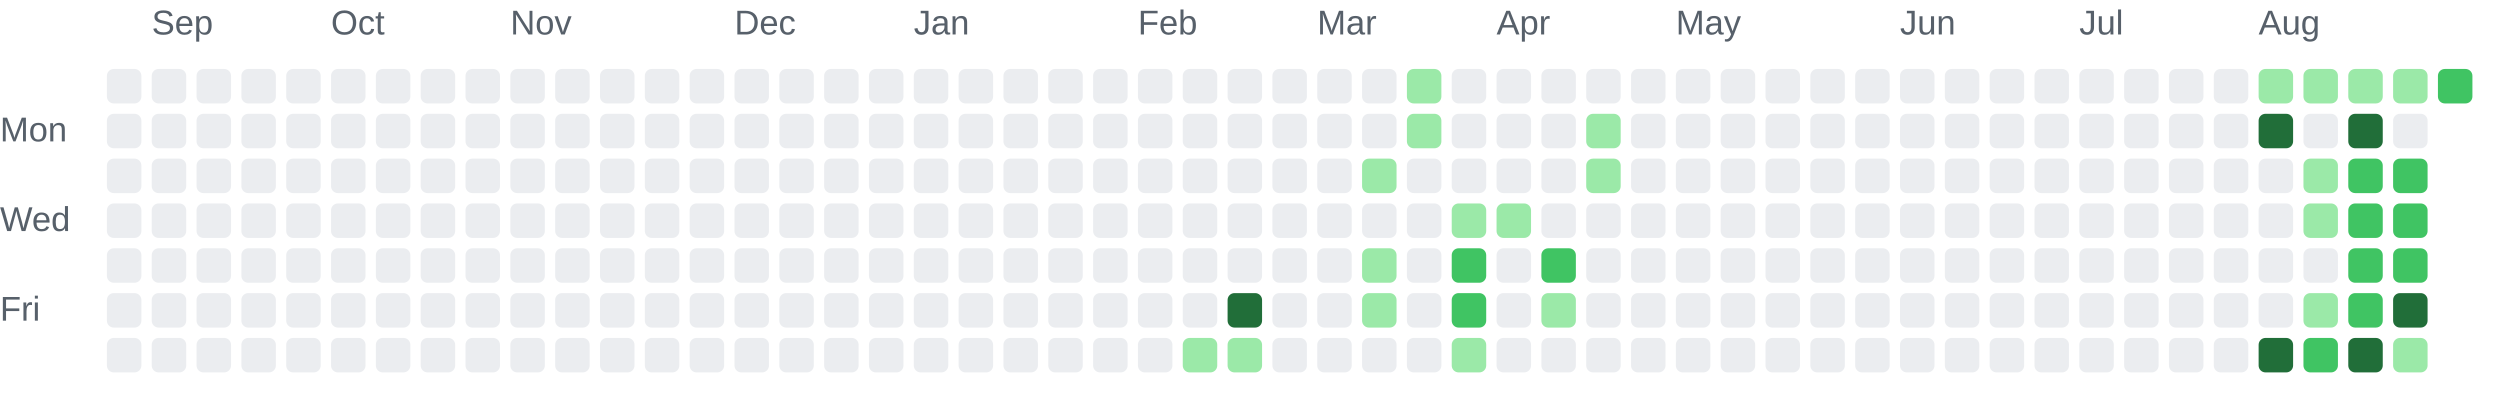
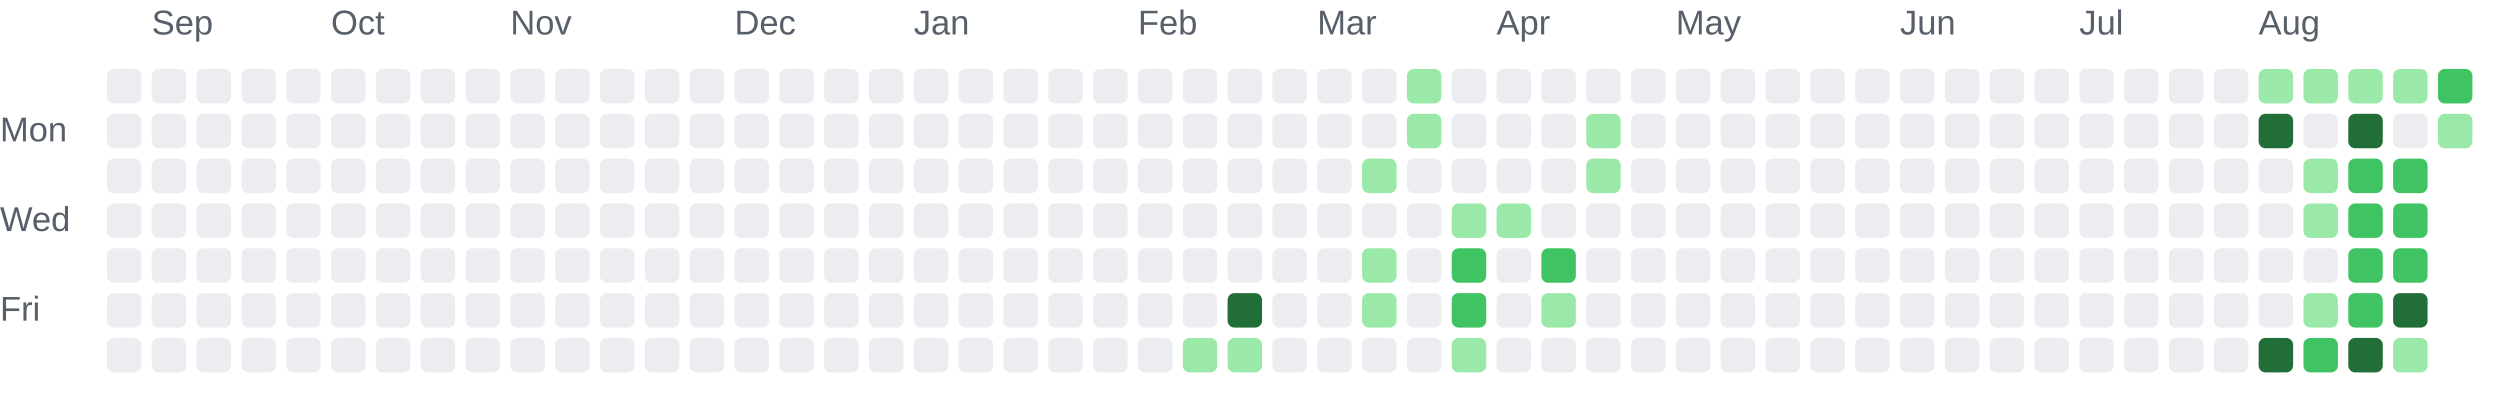
<svg xmlns="http://www.w3.org/2000/svg" role="img" aria-labelledby="chart-title chart-description" viewBox="0 0 725 116">
  <style>.chart-label { fill: #57606a; font: 10px Arial, sans-serif; }</style>
  <text class="chart-label" x="44" y="10">Sep</text>
  <text class="chart-label" x="96" y="10">Oct</text>
  <text class="chart-label" x="148" y="10">Nov</text>
  <text class="chart-label" x="213" y="10">Dec</text>
  <text class="chart-label" x="265" y="10">Jan</text>
  <text class="chart-label" x="330" y="10">Feb</text>
  <text class="chart-label" x="382" y="10">Mar</text>
  <text class="chart-label" x="434" y="10">Apr</text>
  <text class="chart-label" x="486" y="10">May</text>
  <text class="chart-label" x="551" y="10">Jun</text>
  <text class="chart-label" x="603" y="10">Jul</text>
  <text class="chart-label" x="655" y="10">Aug</text>
  <text class="chart-label" x="0" y="41">Mon</text>
  <text class="chart-label" x="0" y="67">Wed</text>
  <text class="chart-label" x="0" y="93">Fri</text>
  <rect x="31" y="20" width="10" height="10" rx="2" fill="#ebedf0">
    </rect>
  <rect x="31" y="33" width="10" height="10" rx="2" fill="#ebedf0">
    </rect>
  <rect x="31" y="46" width="10" height="10" rx="2" fill="#ebedf0">
    </rect>
  <rect x="31" y="59" width="10" height="10" rx="2" fill="#ebedf0">
    </rect>
  <rect x="31" y="72" width="10" height="10" rx="2" fill="#ebedf0">
    </rect>
  <rect x="31" y="85" width="10" height="10" rx="2" fill="#ebedf0">
    </rect>
  <rect x="31" y="98" width="10" height="10" rx="2" fill="#ebedf0">
    </rect>
  <rect x="44" y="20" width="10" height="10" rx="2" fill="#ebedf0">
    </rect>
  <rect x="44" y="33" width="10" height="10" rx="2" fill="#ebedf0">
    </rect>
  <rect x="44" y="46" width="10" height="10" rx="2" fill="#ebedf0">
    </rect>
  <rect x="44" y="59" width="10" height="10" rx="2" fill="#ebedf0">
    </rect>
  <rect x="44" y="72" width="10" height="10" rx="2" fill="#ebedf0">
    </rect>
  <rect x="44" y="85" width="10" height="10" rx="2" fill="#ebedf0">
    </rect>
  <rect x="44" y="98" width="10" height="10" rx="2" fill="#ebedf0">
    </rect>
  <rect x="57" y="20" width="10" height="10" rx="2" fill="#ebedf0">
    </rect>
  <rect x="57" y="33" width="10" height="10" rx="2" fill="#ebedf0">
    </rect>
  <rect x="57" y="46" width="10" height="10" rx="2" fill="#ebedf0">
    </rect>
  <rect x="57" y="59" width="10" height="10" rx="2" fill="#ebedf0">
    </rect>
  <rect x="57" y="72" width="10" height="10" rx="2" fill="#ebedf0">
    </rect>
  <rect x="57" y="85" width="10" height="10" rx="2" fill="#ebedf0">
    </rect>
  <rect x="57" y="98" width="10" height="10" rx="2" fill="#ebedf0">
    </rect>
  <rect x="70" y="20" width="10" height="10" rx="2" fill="#ebedf0">
    </rect>
  <rect x="70" y="33" width="10" height="10" rx="2" fill="#ebedf0">
    </rect>
  <rect x="70" y="46" width="10" height="10" rx="2" fill="#ebedf0">
    </rect>
  <rect x="70" y="59" width="10" height="10" rx="2" fill="#ebedf0">
    </rect>
  <rect x="70" y="72" width="10" height="10" rx="2" fill="#ebedf0">
    </rect>
  <rect x="70" y="85" width="10" height="10" rx="2" fill="#ebedf0">
    </rect>
  <rect x="70" y="98" width="10" height="10" rx="2" fill="#ebedf0">
    </rect>
  <rect x="83" y="20" width="10" height="10" rx="2" fill="#ebedf0">
    </rect>
  <rect x="83" y="33" width="10" height="10" rx="2" fill="#ebedf0">
    </rect>
  <rect x="83" y="46" width="10" height="10" rx="2" fill="#ebedf0">
    </rect>
  <rect x="83" y="59" width="10" height="10" rx="2" fill="#ebedf0">
    </rect>
  <rect x="83" y="72" width="10" height="10" rx="2" fill="#ebedf0">
    </rect>
  <rect x="83" y="85" width="10" height="10" rx="2" fill="#ebedf0">
    </rect>
  <rect x="83" y="98" width="10" height="10" rx="2" fill="#ebedf0">
    </rect>
  <rect x="96" y="20" width="10" height="10" rx="2" fill="#ebedf0">
    </rect>
  <rect x="96" y="33" width="10" height="10" rx="2" fill="#ebedf0">
    </rect>
  <rect x="96" y="46" width="10" height="10" rx="2" fill="#ebedf0">
    </rect>
  <rect x="96" y="59" width="10" height="10" rx="2" fill="#ebedf0">
    </rect>
  <rect x="96" y="72" width="10" height="10" rx="2" fill="#ebedf0">
    </rect>
  <rect x="96" y="85" width="10" height="10" rx="2" fill="#ebedf0">
    </rect>
  <rect x="96" y="98" width="10" height="10" rx="2" fill="#ebedf0">
    </rect>
  <rect x="109" y="20" width="10" height="10" rx="2" fill="#ebedf0">
    </rect>
  <rect x="109" y="33" width="10" height="10" rx="2" fill="#ebedf0">
    </rect>
  <rect x="109" y="46" width="10" height="10" rx="2" fill="#ebedf0">
    </rect>
  <rect x="109" y="59" width="10" height="10" rx="2" fill="#ebedf0">
    </rect>
  <rect x="109" y="72" width="10" height="10" rx="2" fill="#ebedf0">
    </rect>
  <rect x="109" y="85" width="10" height="10" rx="2" fill="#ebedf0">
    </rect>
  <rect x="109" y="98" width="10" height="10" rx="2" fill="#ebedf0">
    </rect>
  <rect x="122" y="20" width="10" height="10" rx="2" fill="#ebedf0">
    </rect>
  <rect x="122" y="33" width="10" height="10" rx="2" fill="#ebedf0">
    </rect>
  <rect x="122" y="46" width="10" height="10" rx="2" fill="#ebedf0">
    </rect>
  <rect x="122" y="59" width="10" height="10" rx="2" fill="#ebedf0">
    </rect>
  <rect x="122" y="72" width="10" height="10" rx="2" fill="#ebedf0">
    </rect>
  <rect x="122" y="85" width="10" height="10" rx="2" fill="#ebedf0">
    </rect>
  <rect x="122" y="98" width="10" height="10" rx="2" fill="#ebedf0">
    </rect>
  <rect x="135" y="20" width="10" height="10" rx="2" fill="#ebedf0">
    </rect>
  <rect x="135" y="33" width="10" height="10" rx="2" fill="#ebedf0">
    </rect>
  <rect x="135" y="46" width="10" height="10" rx="2" fill="#ebedf0">
    </rect>
  <rect x="135" y="59" width="10" height="10" rx="2" fill="#ebedf0">
    </rect>
  <rect x="135" y="72" width="10" height="10" rx="2" fill="#ebedf0">
    </rect>
  <rect x="135" y="85" width="10" height="10" rx="2" fill="#ebedf0">
    </rect>
  <rect x="135" y="98" width="10" height="10" rx="2" fill="#ebedf0">
    </rect>
  <rect x="148" y="20" width="10" height="10" rx="2" fill="#ebedf0">
    </rect>
  <rect x="148" y="33" width="10" height="10" rx="2" fill="#ebedf0">
    </rect>
  <rect x="148" y="46" width="10" height="10" rx="2" fill="#ebedf0">
    </rect>
  <rect x="148" y="59" width="10" height="10" rx="2" fill="#ebedf0">
    </rect>
  <rect x="148" y="72" width="10" height="10" rx="2" fill="#ebedf0">
    </rect>
  <rect x="148" y="85" width="10" height="10" rx="2" fill="#ebedf0">
    </rect>
  <rect x="148" y="98" width="10" height="10" rx="2" fill="#ebedf0">
    </rect>
  <rect x="161" y="20" width="10" height="10" rx="2" fill="#ebedf0">
    </rect>
  <rect x="161" y="33" width="10" height="10" rx="2" fill="#ebedf0">
    </rect>
  <rect x="161" y="46" width="10" height="10" rx="2" fill="#ebedf0">
    </rect>
  <rect x="161" y="59" width="10" height="10" rx="2" fill="#ebedf0">
    </rect>
  <rect x="161" y="72" width="10" height="10" rx="2" fill="#ebedf0">
    </rect>
  <rect x="161" y="85" width="10" height="10" rx="2" fill="#ebedf0">
    </rect>
  <rect x="161" y="98" width="10" height="10" rx="2" fill="#ebedf0">
    </rect>
  <rect x="174" y="20" width="10" height="10" rx="2" fill="#ebedf0">
    </rect>
  <rect x="174" y="33" width="10" height="10" rx="2" fill="#ebedf0">
    </rect>
  <rect x="174" y="46" width="10" height="10" rx="2" fill="#ebedf0">
    </rect>
  <rect x="174" y="59" width="10" height="10" rx="2" fill="#ebedf0">
    </rect>
  <rect x="174" y="72" width="10" height="10" rx="2" fill="#ebedf0">
    </rect>
  <rect x="174" y="85" width="10" height="10" rx="2" fill="#ebedf0">
    </rect>
  <rect x="174" y="98" width="10" height="10" rx="2" fill="#ebedf0">
    </rect>
  <rect x="187" y="20" width="10" height="10" rx="2" fill="#ebedf0">
    </rect>
  <rect x="187" y="33" width="10" height="10" rx="2" fill="#ebedf0">
    </rect>
  <rect x="187" y="46" width="10" height="10" rx="2" fill="#ebedf0">
    </rect>
  <rect x="187" y="59" width="10" height="10" rx="2" fill="#ebedf0">
    </rect>
  <rect x="187" y="72" width="10" height="10" rx="2" fill="#ebedf0">
    </rect>
  <rect x="187" y="85" width="10" height="10" rx="2" fill="#ebedf0">
    </rect>
  <rect x="187" y="98" width="10" height="10" rx="2" fill="#ebedf0">
    </rect>
  <rect x="200" y="20" width="10" height="10" rx="2" fill="#ebedf0">
    </rect>
  <rect x="200" y="33" width="10" height="10" rx="2" fill="#ebedf0">
    </rect>
  <rect x="200" y="46" width="10" height="10" rx="2" fill="#ebedf0">
    </rect>
  <rect x="200" y="59" width="10" height="10" rx="2" fill="#ebedf0">
    </rect>
  <rect x="200" y="72" width="10" height="10" rx="2" fill="#ebedf0">
    </rect>
  <rect x="200" y="85" width="10" height="10" rx="2" fill="#ebedf0">
    </rect>
  <rect x="200" y="98" width="10" height="10" rx="2" fill="#ebedf0">
    </rect>
  <rect x="213" y="20" width="10" height="10" rx="2" fill="#ebedf0">
    </rect>
  <rect x="213" y="33" width="10" height="10" rx="2" fill="#ebedf0">
    </rect>
  <rect x="213" y="46" width="10" height="10" rx="2" fill="#ebedf0">
    </rect>
  <rect x="213" y="59" width="10" height="10" rx="2" fill="#ebedf0">
    </rect>
  <rect x="213" y="72" width="10" height="10" rx="2" fill="#ebedf0">
    </rect>
  <rect x="213" y="85" width="10" height="10" rx="2" fill="#ebedf0">
    </rect>
  <rect x="213" y="98" width="10" height="10" rx="2" fill="#ebedf0">
    </rect>
  <rect x="226" y="20" width="10" height="10" rx="2" fill="#ebedf0">
    </rect>
  <rect x="226" y="33" width="10" height="10" rx="2" fill="#ebedf0">
    </rect>
  <rect x="226" y="46" width="10" height="10" rx="2" fill="#ebedf0">
    </rect>
  <rect x="226" y="59" width="10" height="10" rx="2" fill="#ebedf0">
    </rect>
  <rect x="226" y="72" width="10" height="10" rx="2" fill="#ebedf0">
    </rect>
  <rect x="226" y="85" width="10" height="10" rx="2" fill="#ebedf0">
    </rect>
  <rect x="226" y="98" width="10" height="10" rx="2" fill="#ebedf0">
    </rect>
  <rect x="239" y="20" width="10" height="10" rx="2" fill="#ebedf0">
    </rect>
  <rect x="239" y="33" width="10" height="10" rx="2" fill="#ebedf0">
    </rect>
  <rect x="239" y="46" width="10" height="10" rx="2" fill="#ebedf0">
    </rect>
  <rect x="239" y="59" width="10" height="10" rx="2" fill="#ebedf0">
    </rect>
  <rect x="239" y="72" width="10" height="10" rx="2" fill="#ebedf0">
    </rect>
  <rect x="239" y="85" width="10" height="10" rx="2" fill="#ebedf0">
    </rect>
  <rect x="239" y="98" width="10" height="10" rx="2" fill="#ebedf0">
    </rect>
  <rect x="252" y="20" width="10" height="10" rx="2" fill="#ebedf0">
    </rect>
  <rect x="252" y="33" width="10" height="10" rx="2" fill="#ebedf0">
    </rect>
  <rect x="252" y="46" width="10" height="10" rx="2" fill="#ebedf0">
    </rect>
  <rect x="252" y="59" width="10" height="10" rx="2" fill="#ebedf0">
    </rect>
  <rect x="252" y="72" width="10" height="10" rx="2" fill="#ebedf0">
    </rect>
  <rect x="252" y="85" width="10" height="10" rx="2" fill="#ebedf0">
    </rect>
  <rect x="252" y="98" width="10" height="10" rx="2" fill="#ebedf0">
    </rect>
  <rect x="265" y="20" width="10" height="10" rx="2" fill="#ebedf0">
    </rect>
  <rect x="265" y="33" width="10" height="10" rx="2" fill="#ebedf0">
    </rect>
  <rect x="265" y="46" width="10" height="10" rx="2" fill="#ebedf0">
    </rect>
  <rect x="265" y="59" width="10" height="10" rx="2" fill="#ebedf0">
    </rect>
  <rect x="265" y="72" width="10" height="10" rx="2" fill="#ebedf0">
    </rect>
  <rect x="265" y="85" width="10" height="10" rx="2" fill="#ebedf0">
    </rect>
  <rect x="265" y="98" width="10" height="10" rx="2" fill="#ebedf0">
    </rect>
  <rect x="278" y="20" width="10" height="10" rx="2" fill="#ebedf0">
    </rect>
  <rect x="278" y="33" width="10" height="10" rx="2" fill="#ebedf0">
    </rect>
  <rect x="278" y="46" width="10" height="10" rx="2" fill="#ebedf0">
    </rect>
  <rect x="278" y="59" width="10" height="10" rx="2" fill="#ebedf0">
    </rect>
  <rect x="278" y="72" width="10" height="10" rx="2" fill="#ebedf0">
    </rect>
  <rect x="278" y="85" width="10" height="10" rx="2" fill="#ebedf0">
    </rect>
  <rect x="278" y="98" width="10" height="10" rx="2" fill="#ebedf0">
    </rect>
  <rect x="291" y="20" width="10" height="10" rx="2" fill="#ebedf0">
    </rect>
  <rect x="291" y="33" width="10" height="10" rx="2" fill="#ebedf0">
    </rect>
  <rect x="291" y="46" width="10" height="10" rx="2" fill="#ebedf0">
    </rect>
  <rect x="291" y="59" width="10" height="10" rx="2" fill="#ebedf0">
    </rect>
  <rect x="291" y="72" width="10" height="10" rx="2" fill="#ebedf0">
    </rect>
  <rect x="291" y="85" width="10" height="10" rx="2" fill="#ebedf0">
    </rect>
  <rect x="291" y="98" width="10" height="10" rx="2" fill="#ebedf0">
    </rect>
  <rect x="304" y="20" width="10" height="10" rx="2" fill="#ebedf0">
    </rect>
  <rect x="304" y="33" width="10" height="10" rx="2" fill="#ebedf0">
    </rect>
  <rect x="304" y="46" width="10" height="10" rx="2" fill="#ebedf0">
    </rect>
  <rect x="304" y="59" width="10" height="10" rx="2" fill="#ebedf0">
    </rect>
  <rect x="304" y="72" width="10" height="10" rx="2" fill="#ebedf0">
    </rect>
  <rect x="304" y="85" width="10" height="10" rx="2" fill="#ebedf0">
    </rect>
  <rect x="304" y="98" width="10" height="10" rx="2" fill="#ebedf0">
    </rect>
  <rect x="317" y="20" width="10" height="10" rx="2" fill="#ebedf0">
    </rect>
  <rect x="317" y="33" width="10" height="10" rx="2" fill="#ebedf0">
    </rect>
  <rect x="317" y="46" width="10" height="10" rx="2" fill="#ebedf0">
    </rect>
  <rect x="317" y="59" width="10" height="10" rx="2" fill="#ebedf0">
    </rect>
  <rect x="317" y="72" width="10" height="10" rx="2" fill="#ebedf0">
    </rect>
  <rect x="317" y="85" width="10" height="10" rx="2" fill="#ebedf0">
    </rect>
  <rect x="317" y="98" width="10" height="10" rx="2" fill="#ebedf0">
    </rect>
  <rect x="330" y="20" width="10" height="10" rx="2" fill="#ebedf0">
    </rect>
  <rect x="330" y="33" width="10" height="10" rx="2" fill="#ebedf0">
    </rect>
  <rect x="330" y="46" width="10" height="10" rx="2" fill="#ebedf0">
    </rect>
  <rect x="330" y="59" width="10" height="10" rx="2" fill="#ebedf0">
    </rect>
  <rect x="330" y="72" width="10" height="10" rx="2" fill="#ebedf0">
    </rect>
  <rect x="330" y="85" width="10" height="10" rx="2" fill="#ebedf0">
    </rect>
  <rect x="330" y="98" width="10" height="10" rx="2" fill="#ebedf0">
    </rect>
  <rect x="343" y="20" width="10" height="10" rx="2" fill="#ebedf0">
    </rect>
  <rect x="343" y="33" width="10" height="10" rx="2" fill="#ebedf0">
    </rect>
  <rect x="343" y="46" width="10" height="10" rx="2" fill="#ebedf0">
    </rect>
  <rect x="343" y="59" width="10" height="10" rx="2" fill="#ebedf0">
    </rect>
  <rect x="343" y="72" width="10" height="10" rx="2" fill="#ebedf0">
    </rect>
  <rect x="343" y="85" width="10" height="10" rx="2" fill="#ebedf0">
    </rect>
  <rect x="343" y="98" width="10" height="10" rx="2" fill="#9be9a8">
    </rect>
  <rect x="356" y="20" width="10" height="10" rx="2" fill="#ebedf0">
    </rect>
  <rect x="356" y="33" width="10" height="10" rx="2" fill="#ebedf0">
    </rect>
  <rect x="356" y="46" width="10" height="10" rx="2" fill="#ebedf0">
    </rect>
  <rect x="356" y="59" width="10" height="10" rx="2" fill="#ebedf0">
    </rect>
  <rect x="356" y="72" width="10" height="10" rx="2" fill="#ebedf0">
    </rect>
  <rect x="356" y="85" width="10" height="10" rx="2" fill="#216e39">
    </rect>
  <rect x="356" y="98" width="10" height="10" rx="2" fill="#9be9a8">
    </rect>
  <rect x="369" y="20" width="10" height="10" rx="2" fill="#ebedf0">
    </rect>
  <rect x="369" y="33" width="10" height="10" rx="2" fill="#ebedf0">
    </rect>
  <rect x="369" y="46" width="10" height="10" rx="2" fill="#ebedf0">
    </rect>
  <rect x="369" y="59" width="10" height="10" rx="2" fill="#ebedf0">
    </rect>
  <rect x="369" y="72" width="10" height="10" rx="2" fill="#ebedf0">
    </rect>
  <rect x="369" y="85" width="10" height="10" rx="2" fill="#ebedf0">
    </rect>
  <rect x="369" y="98" width="10" height="10" rx="2" fill="#ebedf0">
    </rect>
  <rect x="382" y="20" width="10" height="10" rx="2" fill="#ebedf0">
    </rect>
  <rect x="382" y="33" width="10" height="10" rx="2" fill="#ebedf0">
    </rect>
  <rect x="382" y="46" width="10" height="10" rx="2" fill="#ebedf0">
    </rect>
  <rect x="382" y="59" width="10" height="10" rx="2" fill="#ebedf0">
    </rect>
  <rect x="382" y="72" width="10" height="10" rx="2" fill="#ebedf0">
    </rect>
  <rect x="382" y="85" width="10" height="10" rx="2" fill="#ebedf0">
    </rect>
  <rect x="382" y="98" width="10" height="10" rx="2" fill="#ebedf0">
    </rect>
  <rect x="395" y="20" width="10" height="10" rx="2" fill="#ebedf0">
    </rect>
  <rect x="395" y="33" width="10" height="10" rx="2" fill="#ebedf0">
    </rect>
  <rect x="395" y="46" width="10" height="10" rx="2" fill="#9be9a8">
    </rect>
  <rect x="395" y="59" width="10" height="10" rx="2" fill="#ebedf0">
    </rect>
  <rect x="395" y="72" width="10" height="10" rx="2" fill="#9be9a8">
    </rect>
  <rect x="395" y="85" width="10" height="10" rx="2" fill="#9be9a8">
    </rect>
  <rect x="395" y="98" width="10" height="10" rx="2" fill="#ebedf0">
    </rect>
  <rect x="408" y="20" width="10" height="10" rx="2" fill="#9be9a8">
    </rect>
  <rect x="408" y="33" width="10" height="10" rx="2" fill="#9be9a8">
    </rect>
  <rect x="408" y="46" width="10" height="10" rx="2" fill="#ebedf0">
    </rect>
  <rect x="408" y="59" width="10" height="10" rx="2" fill="#ebedf0">
    </rect>
  <rect x="408" y="72" width="10" height="10" rx="2" fill="#ebedf0">
    </rect>
  <rect x="408" y="85" width="10" height="10" rx="2" fill="#ebedf0">
    </rect>
  <rect x="408" y="98" width="10" height="10" rx="2" fill="#ebedf0">
    </rect>
  <rect x="421" y="20" width="10" height="10" rx="2" fill="#ebedf0">
    </rect>
  <rect x="421" y="33" width="10" height="10" rx="2" fill="#ebedf0">
    </rect>
  <rect x="421" y="46" width="10" height="10" rx="2" fill="#ebedf0">
    </rect>
  <rect x="421" y="59" width="10" height="10" rx="2" fill="#9be9a8">
    </rect>
  <rect x="421" y="72" width="10" height="10" rx="2" fill="#40c463">
    </rect>
  <rect x="421" y="85" width="10" height="10" rx="2" fill="#40c463">
    </rect>
  <rect x="421" y="98" width="10" height="10" rx="2" fill="#9be9a8">
    </rect>
  <rect x="434" y="20" width="10" height="10" rx="2" fill="#ebedf0">
    </rect>
  <rect x="434" y="33" width="10" height="10" rx="2" fill="#ebedf0">
    </rect>
  <rect x="434" y="46" width="10" height="10" rx="2" fill="#ebedf0">
    </rect>
  <rect x="434" y="59" width="10" height="10" rx="2" fill="#9be9a8">
    </rect>
  <rect x="434" y="72" width="10" height="10" rx="2" fill="#ebedf0">
    </rect>
  <rect x="434" y="85" width="10" height="10" rx="2" fill="#ebedf0">
    </rect>
  <rect x="434" y="98" width="10" height="10" rx="2" fill="#ebedf0">
    </rect>
  <rect x="447" y="20" width="10" height="10" rx="2" fill="#ebedf0">
    </rect>
  <rect x="447" y="33" width="10" height="10" rx="2" fill="#ebedf0">
    </rect>
  <rect x="447" y="46" width="10" height="10" rx="2" fill="#ebedf0">
    </rect>
  <rect x="447" y="59" width="10" height="10" rx="2" fill="#ebedf0">
    </rect>
  <rect x="447" y="72" width="10" height="10" rx="2" fill="#40c463">
    </rect>
  <rect x="447" y="85" width="10" height="10" rx="2" fill="#9be9a8">
    </rect>
  <rect x="447" y="98" width="10" height="10" rx="2" fill="#ebedf0">
    </rect>
  <rect x="460" y="20" width="10" height="10" rx="2" fill="#ebedf0">
    </rect>
  <rect x="460" y="33" width="10" height="10" rx="2" fill="#9be9a8">
    </rect>
  <rect x="460" y="46" width="10" height="10" rx="2" fill="#9be9a8">
    </rect>
  <rect x="460" y="59" width="10" height="10" rx="2" fill="#ebedf0">
    </rect>
  <rect x="460" y="72" width="10" height="10" rx="2" fill="#ebedf0">
    </rect>
  <rect x="460" y="85" width="10" height="10" rx="2" fill="#ebedf0">
    </rect>
  <rect x="460" y="98" width="10" height="10" rx="2" fill="#ebedf0">
    </rect>
  <rect x="473" y="20" width="10" height="10" rx="2" fill="#ebedf0">
    </rect>
  <rect x="473" y="33" width="10" height="10" rx="2" fill="#ebedf0">
    </rect>
  <rect x="473" y="46" width="10" height="10" rx="2" fill="#ebedf0">
    </rect>
  <rect x="473" y="59" width="10" height="10" rx="2" fill="#ebedf0">
    </rect>
  <rect x="473" y="72" width="10" height="10" rx="2" fill="#ebedf0">
    </rect>
  <rect x="473" y="85" width="10" height="10" rx="2" fill="#ebedf0">
    </rect>
  <rect x="473" y="98" width="10" height="10" rx="2" fill="#ebedf0">
    </rect>
  <rect x="486" y="20" width="10" height="10" rx="2" fill="#ebedf0">
    </rect>
  <rect x="486" y="33" width="10" height="10" rx="2" fill="#ebedf0">
    </rect>
  <rect x="486" y="46" width="10" height="10" rx="2" fill="#ebedf0">
    </rect>
  <rect x="486" y="59" width="10" height="10" rx="2" fill="#ebedf0">
    </rect>
  <rect x="486" y="72" width="10" height="10" rx="2" fill="#ebedf0">
    </rect>
  <rect x="486" y="85" width="10" height="10" rx="2" fill="#ebedf0">
    </rect>
  <rect x="486" y="98" width="10" height="10" rx="2" fill="#ebedf0">
    </rect>
  <rect x="499" y="20" width="10" height="10" rx="2" fill="#ebedf0">
    </rect>
  <rect x="499" y="33" width="10" height="10" rx="2" fill="#ebedf0">
    </rect>
  <rect x="499" y="46" width="10" height="10" rx="2" fill="#ebedf0">
    </rect>
  <rect x="499" y="59" width="10" height="10" rx="2" fill="#ebedf0">
    </rect>
  <rect x="499" y="72" width="10" height="10" rx="2" fill="#ebedf0">
    </rect>
  <rect x="499" y="85" width="10" height="10" rx="2" fill="#ebedf0">
    </rect>
  <rect x="499" y="98" width="10" height="10" rx="2" fill="#ebedf0">
    </rect>
  <rect x="512" y="20" width="10" height="10" rx="2" fill="#ebedf0">
    </rect>
  <rect x="512" y="33" width="10" height="10" rx="2" fill="#ebedf0">
    </rect>
  <rect x="512" y="46" width="10" height="10" rx="2" fill="#ebedf0">
    </rect>
  <rect x="512" y="59" width="10" height="10" rx="2" fill="#ebedf0">
    </rect>
  <rect x="512" y="72" width="10" height="10" rx="2" fill="#ebedf0">
    </rect>
  <rect x="512" y="85" width="10" height="10" rx="2" fill="#ebedf0">
    </rect>
  <rect x="512" y="98" width="10" height="10" rx="2" fill="#ebedf0">
    </rect>
  <rect x="525" y="20" width="10" height="10" rx="2" fill="#ebedf0">
    </rect>
  <rect x="525" y="33" width="10" height="10" rx="2" fill="#ebedf0">
    </rect>
  <rect x="525" y="46" width="10" height="10" rx="2" fill="#ebedf0">
    </rect>
  <rect x="525" y="59" width="10" height="10" rx="2" fill="#ebedf0">
    </rect>
  <rect x="525" y="72" width="10" height="10" rx="2" fill="#ebedf0">
    </rect>
  <rect x="525" y="85" width="10" height="10" rx="2" fill="#ebedf0">
    </rect>
  <rect x="525" y="98" width="10" height="10" rx="2" fill="#ebedf0">
    </rect>
  <rect x="538" y="20" width="10" height="10" rx="2" fill="#ebedf0">
    </rect>
  <rect x="538" y="33" width="10" height="10" rx="2" fill="#ebedf0">
    </rect>
  <rect x="538" y="46" width="10" height="10" rx="2" fill="#ebedf0">
    </rect>
  <rect x="538" y="59" width="10" height="10" rx="2" fill="#ebedf0">
    </rect>
  <rect x="538" y="72" width="10" height="10" rx="2" fill="#ebedf0">
    </rect>
  <rect x="538" y="85" width="10" height="10" rx="2" fill="#ebedf0">
    </rect>
  <rect x="538" y="98" width="10" height="10" rx="2" fill="#ebedf0">
    </rect>
  <rect x="551" y="20" width="10" height="10" rx="2" fill="#ebedf0">
    </rect>
  <rect x="551" y="33" width="10" height="10" rx="2" fill="#ebedf0">
    </rect>
  <rect x="551" y="46" width="10" height="10" rx="2" fill="#ebedf0">
    </rect>
  <rect x="551" y="59" width="10" height="10" rx="2" fill="#ebedf0">
    </rect>
  <rect x="551" y="72" width="10" height="10" rx="2" fill="#ebedf0">
    </rect>
  <rect x="551" y="85" width="10" height="10" rx="2" fill="#ebedf0">
    </rect>
  <rect x="551" y="98" width="10" height="10" rx="2" fill="#ebedf0">
    </rect>
  <rect x="564" y="20" width="10" height="10" rx="2" fill="#ebedf0">
    </rect>
  <rect x="564" y="33" width="10" height="10" rx="2" fill="#ebedf0">
    </rect>
  <rect x="564" y="46" width="10" height="10" rx="2" fill="#ebedf0">
    </rect>
  <rect x="564" y="59" width="10" height="10" rx="2" fill="#ebedf0">
    </rect>
  <rect x="564" y="72" width="10" height="10" rx="2" fill="#ebedf0">
    </rect>
  <rect x="564" y="85" width="10" height="10" rx="2" fill="#ebedf0">
    </rect>
  <rect x="564" y="98" width="10" height="10" rx="2" fill="#ebedf0">
    </rect>
  <rect x="577" y="20" width="10" height="10" rx="2" fill="#ebedf0">
    </rect>
  <rect x="577" y="33" width="10" height="10" rx="2" fill="#ebedf0">
    </rect>
  <rect x="577" y="46" width="10" height="10" rx="2" fill="#ebedf0">
    </rect>
  <rect x="577" y="59" width="10" height="10" rx="2" fill="#ebedf0">
    </rect>
  <rect x="577" y="72" width="10" height="10" rx="2" fill="#ebedf0">
    </rect>
  <rect x="577" y="85" width="10" height="10" rx="2" fill="#ebedf0">
    </rect>
  <rect x="577" y="98" width="10" height="10" rx="2" fill="#ebedf0">
    </rect>
  <rect x="590" y="20" width="10" height="10" rx="2" fill="#ebedf0">
    </rect>
  <rect x="590" y="33" width="10" height="10" rx="2" fill="#ebedf0">
    </rect>
  <rect x="590" y="46" width="10" height="10" rx="2" fill="#ebedf0">
    </rect>
  <rect x="590" y="59" width="10" height="10" rx="2" fill="#ebedf0">
    </rect>
  <rect x="590" y="72" width="10" height="10" rx="2" fill="#ebedf0">
    </rect>
  <rect x="590" y="85" width="10" height="10" rx="2" fill="#ebedf0">
    </rect>
  <rect x="590" y="98" width="10" height="10" rx="2" fill="#ebedf0">
    </rect>
  <rect x="603" y="20" width="10" height="10" rx="2" fill="#ebedf0">
    </rect>
  <rect x="603" y="33" width="10" height="10" rx="2" fill="#ebedf0">
    </rect>
  <rect x="603" y="46" width="10" height="10" rx="2" fill="#ebedf0">
    </rect>
  <rect x="603" y="59" width="10" height="10" rx="2" fill="#ebedf0">
    </rect>
  <rect x="603" y="72" width="10" height="10" rx="2" fill="#ebedf0">
    </rect>
  <rect x="603" y="85" width="10" height="10" rx="2" fill="#ebedf0">
    </rect>
  <rect x="603" y="98" width="10" height="10" rx="2" fill="#ebedf0">
    </rect>
  <rect x="616" y="20" width="10" height="10" rx="2" fill="#ebedf0">
    </rect>
  <rect x="616" y="33" width="10" height="10" rx="2" fill="#ebedf0">
    </rect>
  <rect x="616" y="46" width="10" height="10" rx="2" fill="#ebedf0">
    </rect>
  <rect x="616" y="59" width="10" height="10" rx="2" fill="#ebedf0">
    </rect>
  <rect x="616" y="72" width="10" height="10" rx="2" fill="#ebedf0">
    </rect>
  <rect x="616" y="85" width="10" height="10" rx="2" fill="#ebedf0">
    </rect>
  <rect x="616" y="98" width="10" height="10" rx="2" fill="#ebedf0">
    </rect>
  <rect x="629" y="20" width="10" height="10" rx="2" fill="#ebedf0">
    </rect>
  <rect x="629" y="33" width="10" height="10" rx="2" fill="#ebedf0">
    </rect>
  <rect x="629" y="46" width="10" height="10" rx="2" fill="#ebedf0">
    </rect>
  <rect x="629" y="59" width="10" height="10" rx="2" fill="#ebedf0">
    </rect>
  <rect x="629" y="72" width="10" height="10" rx="2" fill="#ebedf0">
    </rect>
  <rect x="629" y="85" width="10" height="10" rx="2" fill="#ebedf0">
    </rect>
  <rect x="629" y="98" width="10" height="10" rx="2" fill="#ebedf0">
    </rect>
  <rect x="642" y="20" width="10" height="10" rx="2" fill="#ebedf0">
    </rect>
  <rect x="642" y="33" width="10" height="10" rx="2" fill="#ebedf0">
    </rect>
  <rect x="642" y="46" width="10" height="10" rx="2" fill="#ebedf0">
    </rect>
  <rect x="642" y="59" width="10" height="10" rx="2" fill="#ebedf0">
    </rect>
  <rect x="642" y="72" width="10" height="10" rx="2" fill="#ebedf0">
    </rect>
  <rect x="642" y="85" width="10" height="10" rx="2" fill="#ebedf0">
    </rect>
  <rect x="642" y="98" width="10" height="10" rx="2" fill="#ebedf0">
    </rect>
  <rect x="655" y="20" width="10" height="10" rx="2" fill="#9be9a8">
    </rect>
  <rect x="655" y="33" width="10" height="10" rx="2" fill="#216e39">
    </rect>
  <rect x="655" y="46" width="10" height="10" rx="2" fill="#ebedf0">
    </rect>
  <rect x="655" y="59" width="10" height="10" rx="2" fill="#ebedf0">
    </rect>
  <rect x="655" y="72" width="10" height="10" rx="2" fill="#ebedf0">
    </rect>
  <rect x="655" y="85" width="10" height="10" rx="2" fill="#ebedf0">
    </rect>
  <rect x="655" y="98" width="10" height="10" rx="2" fill="#216e39">
    </rect>
  <rect x="668" y="20" width="10" height="10" rx="2" fill="#9be9a8">
    </rect>
  <rect x="668" y="33" width="10" height="10" rx="2" fill="#ebedf0">
    </rect>
  <rect x="668" y="46" width="10" height="10" rx="2" fill="#9be9a8">
    </rect>
  <rect x="668" y="59" width="10" height="10" rx="2" fill="#9be9a8">
    </rect>
  <rect x="668" y="72" width="10" height="10" rx="2" fill="#ebedf0">
    </rect>
  <rect x="668" y="85" width="10" height="10" rx="2" fill="#9be9a8">
    </rect>
  <rect x="668" y="98" width="10" height="10" rx="2" fill="#40c463">
    </rect>
  <rect x="681" y="20" width="10" height="10" rx="2" fill="#9be9a8">
    </rect>
  <rect x="681" y="33" width="10" height="10" rx="2" fill="#216e39">
    </rect>
  <rect x="681" y="46" width="10" height="10" rx="2" fill="#40c463">
    </rect>
  <rect x="681" y="59" width="10" height="10" rx="2" fill="#40c463">
    </rect>
  <rect x="681" y="72" width="10" height="10" rx="2" fill="#40c463">
    </rect>
  <rect x="681" y="85" width="10" height="10" rx="2" fill="#40c463">
    </rect>
  <rect x="681" y="98" width="10" height="10" rx="2" fill="#216e39">
    </rect>
  <rect x="694" y="20" width="10" height="10" rx="2" fill="#9be9a8">
    </rect>
  <rect x="694" y="33" width="10" height="10" rx="2" fill="#ebedf0">
    </rect>
  <rect x="694" y="46" width="10" height="10" rx="2" fill="#40c463">
    </rect>
  <rect x="694" y="59" width="10" height="10" rx="2" fill="#40c463">
    </rect>
  <rect x="694" y="72" width="10" height="10" rx="2" fill="#40c463">
    </rect>
  <rect x="694" y="85" width="10" height="10" rx="2" fill="#216e39">
    </rect>
  <rect x="694" y="98" width="10" height="10" rx="2" fill="#9be9a8">
    </rect>
  <rect x="707" y="20" width="10" height="10" rx="2" fill="#40c463">
    </rect>
+   <rect x="707" y="33" width="10" height="10" rx="2" fill="#9be9a8">
+     </rect>
</svg>
